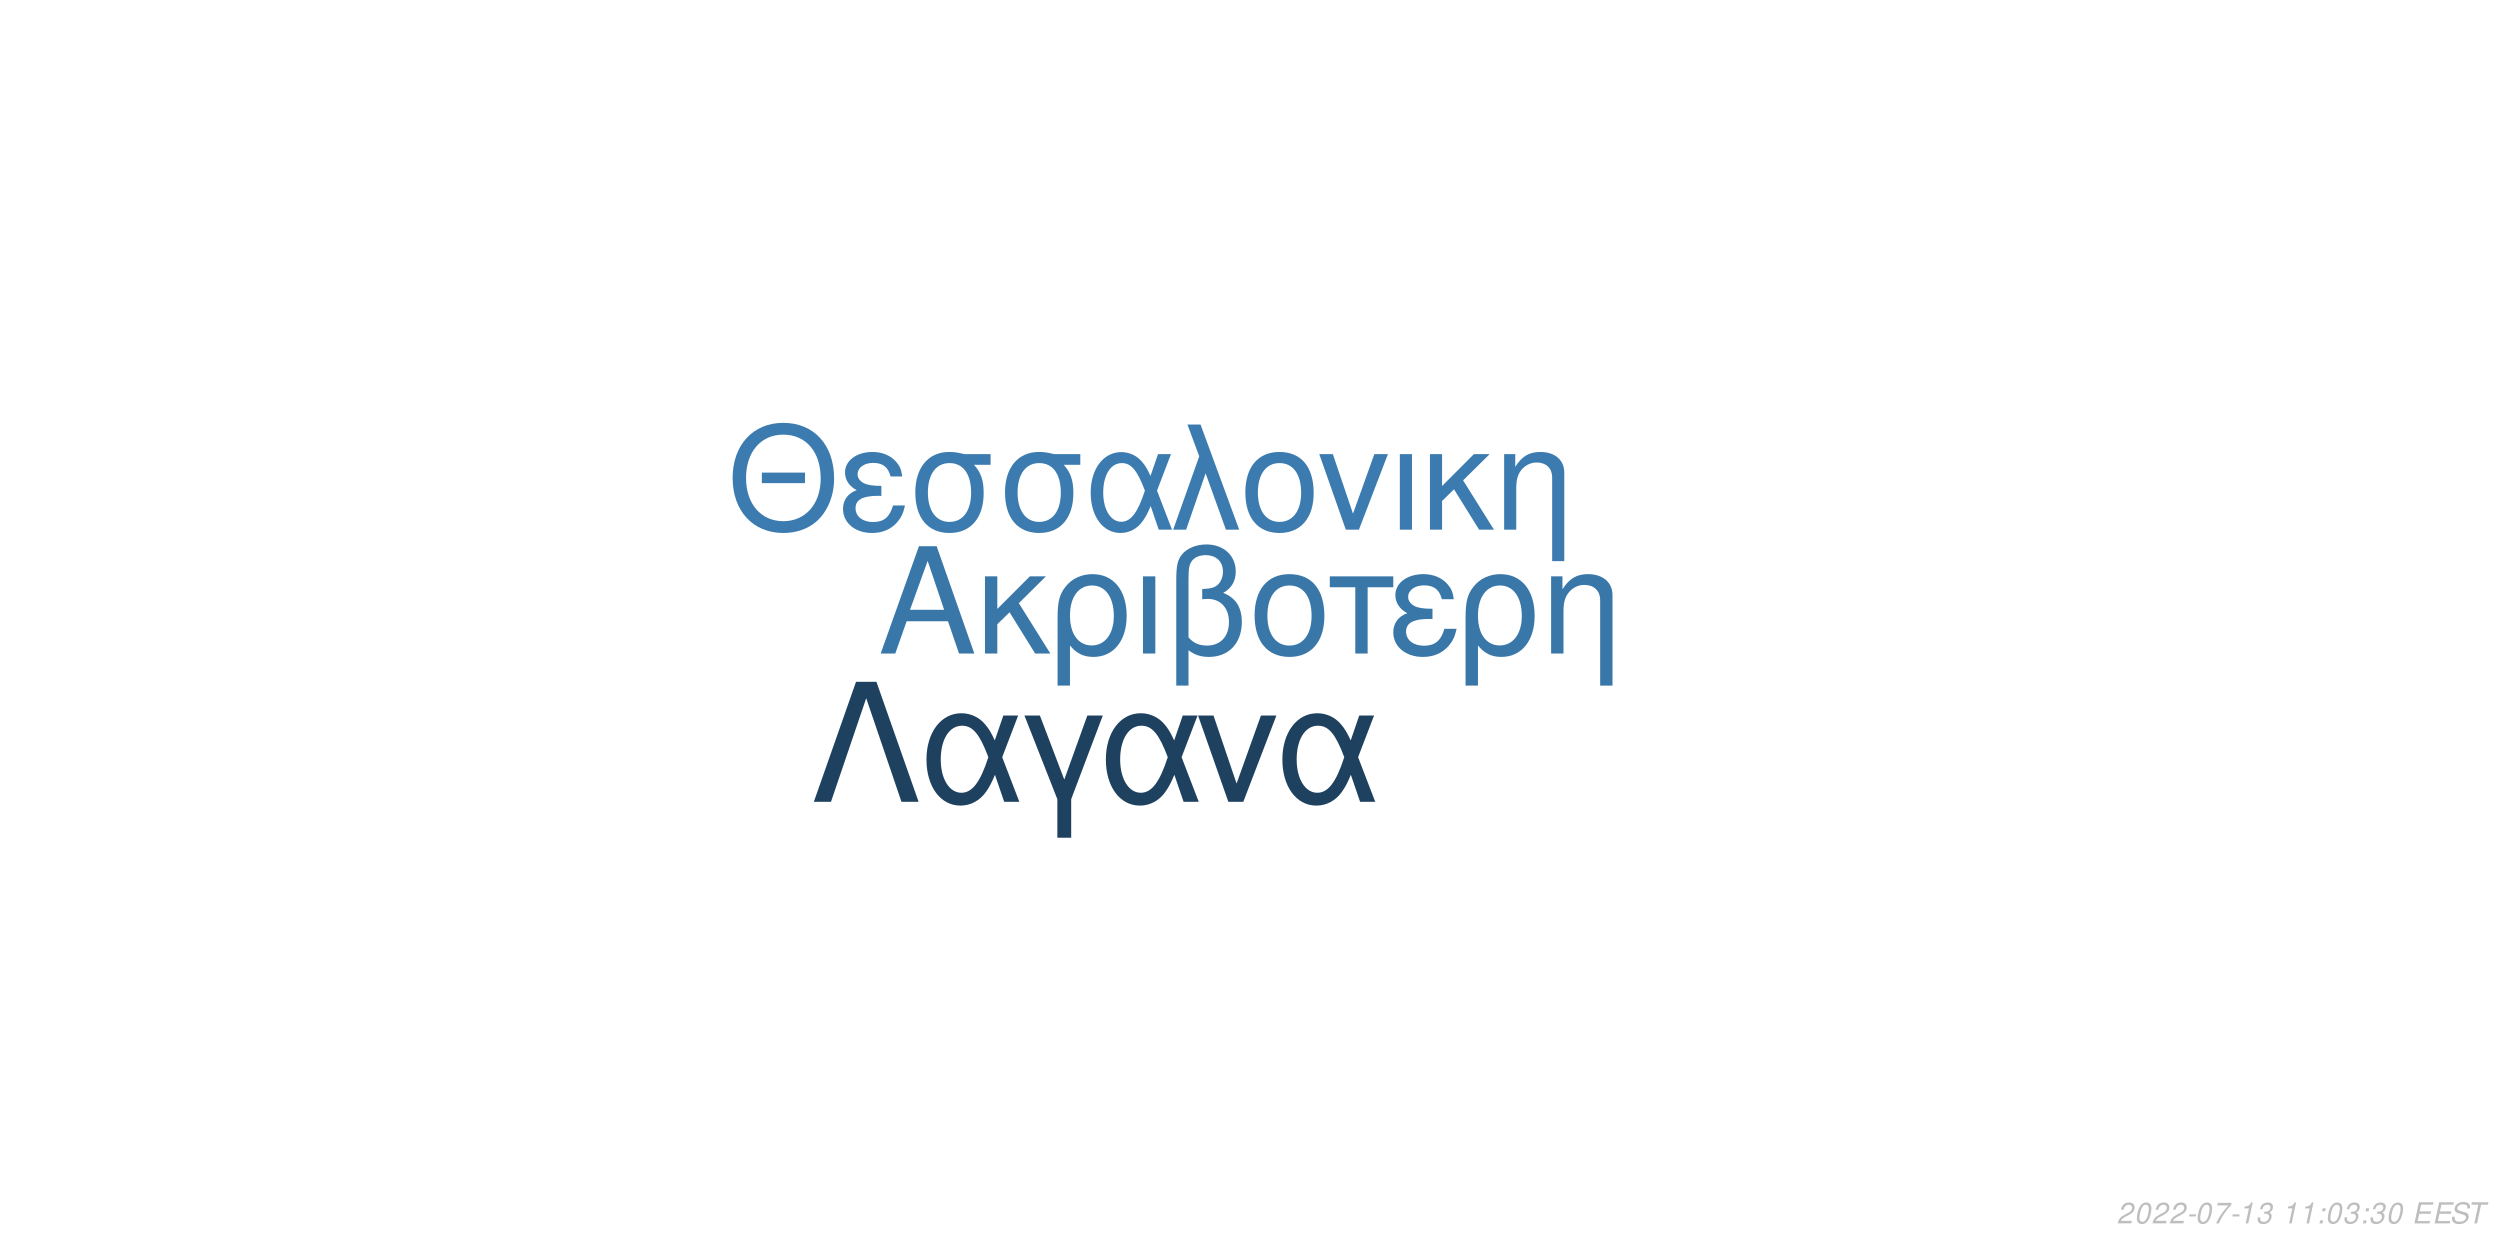
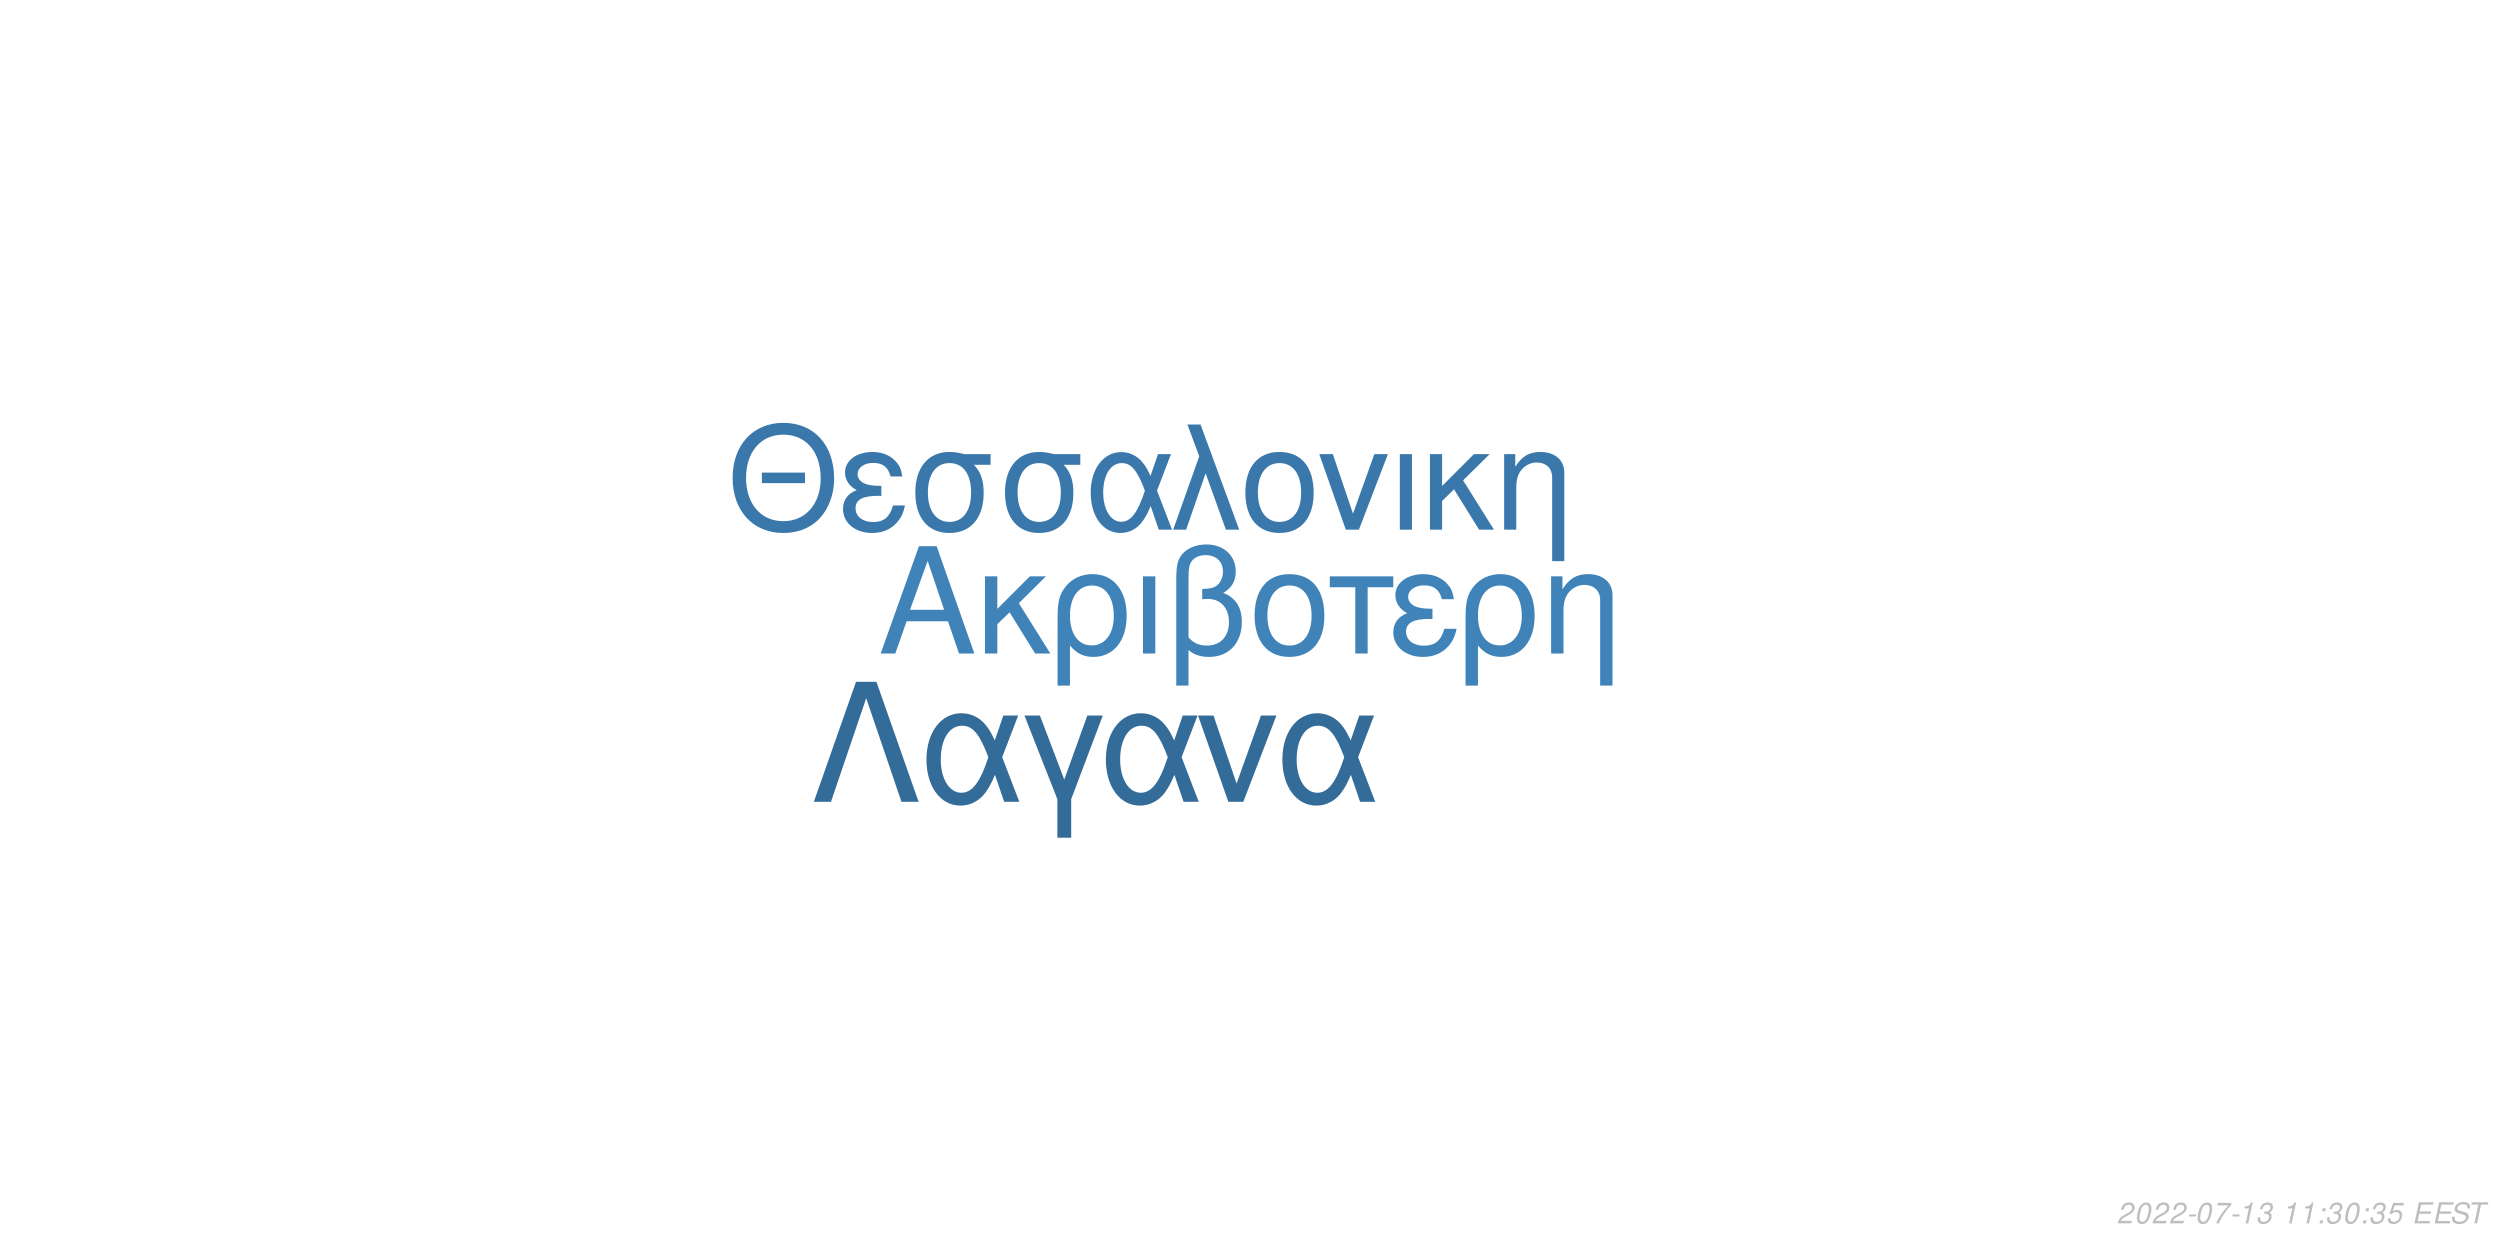
<svg xmlns="http://www.w3.org/2000/svg" xmlns:xlink="http://www.w3.org/1999/xlink" width="864pt" height="432pt" viewBox="0 0 864 432" version="1.1">
  <defs>
    <g>
      <symbol overflow="visible" id="glyph0-0">
        <path style="stroke:none;" d="" />
      </symbol>
      <symbol overflow="visible" id="glyph0-1">
        <path style="stroke:none;" d="M 24.125 -11.141 L 27.938 0 L 33.234 0 L 20.203 -37.094 L 14.094 -37.094 L 0.859 0 L 5.906 0 L 9.828 -11.141 Z M 22.797 -15.109 L 11 -15.109 L 17.094 -32.016 Z M 22.797 -15.109 " />
      </symbol>
      <symbol overflow="visible" id="glyph0-2">
        <path style="stroke:none;" d="M 7.172 -15.422 L 7.172 -26.672 L 2.906 -26.672 L 2.906 0 L 7.172 0 L 7.172 -10.125 L 11.406 -14.25 L 20.25 0 L 25.5 0 L 14.609 -17.406 L 23.969 -26.672 L 18.422 -26.672 Z M 7.172 -15.422 " />
      </symbol>
      <symbol overflow="visible" id="glyph0-3">
        <path style="stroke:none;" d="M 3 11.094 L 7.281 11.094 L 7.281 -2.797 C 9.516 -0.047 11.953 1.172 15.375 1.172 C 22.344 1.172 26.875 -4.422 26.875 -13.031 C 26.875 -21.891 22.297 -27.438 15.062 -27.438 C 11.297 -27.438 7.984 -25.906 5.797 -23.156 C 3.672 -20.516 3 -17.969 3 -12.359 Z M 14.906 -23.516 C 19.547 -23.516 22.438 -19.438 22.438 -12.922 C 22.438 -6.812 19.391 -2.797 14.812 -2.797 C 10.172 -2.797 7.281 -6.766 7.281 -13.125 C 7.281 -19.484 10.234 -23.516 14.906 -23.516 Z M 14.906 -23.516 " />
      </symbol>
      <symbol overflow="visible" id="glyph0-4">
        <path style="stroke:none;" d="M 3.516 0 L 7.781 0 L 7.781 -26.672 L 3.516 -26.672 Z M 3.516 0 " />
      </symbol>
      <symbol overflow="visible" id="glyph0-5">
        <path style="stroke:none;" d="M 4.016 11.094 L 8.25 11.094 L 8.25 -1.172 C 10.172 0.406 12.422 1.172 15.312 1.172 C 22.188 1.172 26.672 -3.609 26.672 -10.891 C 26.672 -15.984 24.578 -19.234 20.25 -20.969 C 23.109 -22.547 24.578 -25.031 24.578 -28.344 C 24.578 -33.844 20.406 -37.703 14.453 -37.703 C 10.938 -37.703 7.734 -36.391 6 -34.25 C 4.484 -32.422 4.016 -30.328 4.016 -25.391 Z M 8.25 -25.656 C 8.25 -29.359 8.5 -30.844 9.469 -32.062 C 10.375 -33.281 12.156 -34 14.094 -34 C 17.812 -34 20.156 -31.812 20.156 -28.297 C 20.156 -25.953 18.984 -23.812 17.297 -23.047 C 16.281 -22.547 15.469 -22.438 12.984 -22.297 L 12.984 -18.781 C 13.734 -18.828 14.344 -18.875 14.969 -18.875 C 19.344 -18.875 22.234 -15.719 22.234 -10.891 C 22.234 -5.906 19.281 -2.75 14.656 -2.75 C 11.953 -2.75 9.922 -3.609 8.25 -5.594 Z M 8.25 -25.656 " />
      </symbol>
      <symbol overflow="visible" id="glyph0-6">
        <path style="stroke:none;" d="M 14.094 -27.438 C 6.562 -27.438 2.094 -22.094 2.094 -13.125 C 2.094 -4.125 6.562 1.172 14.141 1.172 C 21.672 1.172 26.203 -4.172 26.203 -12.922 C 26.203 -22.188 21.828 -27.438 14.094 -27.438 Z M 14.141 -23.516 C 18.938 -23.516 21.781 -19.594 21.781 -12.984 C 21.781 -6.672 18.828 -2.75 14.141 -2.75 C 9.422 -2.75 6.516 -6.672 6.516 -13.125 C 6.516 -19.594 9.422 -23.516 14.141 -23.516 Z M 14.141 -23.516 " />
      </symbol>
      <symbol overflow="visible" id="glyph0-7">
        <path style="stroke:none;" d="M 7.891 0 L 12.156 0 L 12.156 -22.906 L 21.016 -22.906 L 21.016 -26.672 L -0.922 -26.672 L -0.922 -22.906 L 7.891 -22.906 Z M 7.891 0 " />
      </symbol>
      <symbol overflow="visible" id="glyph0-8">
        <path style="stroke:none;" d="M 14.562 -15.469 C 11.344 -15.469 9.562 -15.781 8.297 -16.438 C 6.922 -17.203 6.156 -18.328 6.156 -19.547 C 6.156 -21.891 8.453 -23.562 11.656 -23.562 C 15.062 -23.562 16.953 -22.094 17.812 -18.781 L 21.938 -18.781 C 21.578 -21.266 21.062 -22.5 19.797 -23.922 C 17.812 -26.203 14.906 -27.438 11.453 -27.438 C 5.797 -27.438 1.734 -24.375 1.734 -20.203 C 1.734 -17.609 3.156 -15.375 5.859 -13.938 C 2.797 -12.875 1.016 -10.484 1.016 -7.328 C 1.016 -2.391 5.297 1.172 11.25 1.172 C 14.969 1.172 17.906 -0.109 20.156 -2.641 C 21.578 -4.328 22.297 -5.797 22.906 -8.547 L 18.672 -8.547 C 17.5 -4.422 15.422 -2.703 11.609 -2.703 C 7.938 -2.703 5.438 -4.688 5.438 -7.578 C 5.438 -10.578 7.938 -11.953 13.484 -11.953 C 13.641 -11.953 14.094 -11.953 14.562 -11.906 Z M 14.562 -15.469 " />
      </symbol>
      <symbol overflow="visible" id="glyph0-9">
        <path style="stroke:none;" d="M 3.562 -26.672 L 3.562 0 L 7.844 0 L 7.844 -14.703 C 7.844 -17.906 8.5 -19.891 10.031 -21.531 C 11.406 -22.953 13.188 -23.719 15.062 -23.719 C 18.375 -23.719 20.516 -21.672 20.516 -18.469 L 20.516 11.094 L 24.781 11.094 L 24.781 -20.156 C 24.781 -24.578 21.469 -27.438 16.328 -27.438 C 12.359 -27.438 9.828 -25.906 7.484 -22.188 L 7.484 -26.672 Z M 3.562 -26.672 " />
      </symbol>
      <symbol overflow="visible" id="glyph1-0">
        <path style="stroke:none;" d="" />
      </symbol>
      <symbol overflow="visible" id="glyph1-1">
        <path style="stroke:none;" d="M 26.859 -19.734 L 11.953 -19.734 L 11.953 -16.094 L 26.859 -16.094 Z M 19.328 -36.922 C 8.922 -36.922 1.844 -29.25 1.844 -17.891 C 1.844 -6.484 8.875 1.141 19.391 1.141 C 23.812 1.141 27.703 -0.203 30.641 -2.688 C 34.578 -6.031 36.922 -11.656 36.922 -17.594 C 36.922 -29.297 30 -36.922 19.328 -36.922 Z M 19.328 -32.844 C 27.203 -32.844 32.281 -26.906 32.281 -17.688 C 32.281 -8.922 27.062 -2.938 19.391 -2.938 C 11.609 -2.938 6.484 -8.922 6.484 -17.891 C 6.484 -26.859 11.609 -32.844 19.328 -32.844 Z M 19.328 -32.844 " />
      </symbol>
      <symbol overflow="visible" id="glyph1-2">
        <path style="stroke:none;" d="M 14.25 -15.141 C 11.109 -15.141 9.375 -15.453 8.125 -16.094 C 6.781 -16.844 6.031 -17.938 6.031 -19.141 C 6.031 -21.422 8.266 -23.078 11.406 -23.078 C 14.75 -23.078 16.594 -21.625 17.438 -18.391 L 21.469 -18.391 C 21.125 -20.828 20.625 -22.031 19.391 -23.422 C 17.438 -25.656 14.594 -26.859 11.219 -26.859 C 5.688 -26.859 1.688 -23.875 1.688 -19.781 C 1.688 -17.234 3.094 -15.047 5.734 -13.656 C 2.734 -12.609 1 -10.266 1 -7.172 C 1 -2.344 5.188 1.141 11.016 1.141 C 14.656 1.141 17.547 -0.094 19.734 -2.594 C 21.125 -4.234 21.828 -5.688 22.422 -8.375 L 18.281 -8.375 C 17.141 -4.328 15.094 -2.641 11.359 -2.641 C 7.766 -2.641 5.328 -4.578 5.328 -7.422 C 5.328 -10.359 7.766 -11.703 13.203 -11.703 C 13.359 -11.703 13.797 -11.703 14.25 -11.656 Z M 14.25 -15.141 " />
      </symbol>
      <symbol overflow="visible" id="glyph1-3">
        <path style="stroke:none;" d="M 29 -26.109 L 19.938 -26.109 C 17.594 -26.703 16.438 -26.859 14.703 -26.859 C 7.469 -26.859 2.984 -21.469 2.984 -12.859 C 2.984 -4.031 7.375 1.141 14.797 1.141 C 22.172 1.141 26.609 -4.078 26.609 -12.656 C 26.609 -17.047 25.656 -19.828 23.266 -22.422 L 29 -22.422 Z M 14.797 -23.016 C 19.531 -23.016 22.266 -19.234 22.266 -12.75 C 22.266 -6.531 19.438 -2.688 14.797 -2.688 C 10.172 -2.688 7.328 -6.531 7.328 -12.859 C 7.328 -19.188 10.172 -23.016 14.797 -23.016 Z M 14.797 -23.016 " />
      </symbol>
      <symbol overflow="visible" id="glyph1-4">
        <path style="stroke:none;" d="M 29.344 -26.109 L 24.859 -26.109 L 22.266 -18.578 C 21.125 -21.031 20.484 -22.125 19.328 -23.469 C 17.547 -25.609 14.906 -26.812 12.156 -26.812 C 5.984 -26.812 1.594 -20.984 1.594 -12.812 C 1.594 -4.578 5.828 1.141 11.906 1.141 C 14.953 1.141 17.734 -0.344 19.625 -3.047 C 20.672 -4.531 21.281 -5.688 22.328 -8.172 L 25.109 0 L 29.703 0 L 24.516 -13.5 Z M 20.328 -13.5 C 17.891 -5.922 15.453 -2.734 12.156 -2.734 C 8.516 -2.734 5.922 -6.922 5.922 -12.812 C 5.922 -18.938 8.516 -23.016 12.359 -23.016 C 15.594 -23.016 17.688 -20.531 20.328 -13.5 Z M 20.328 -13.5 " />
      </symbol>
      <symbol overflow="visible" id="glyph1-5">
        <path style="stroke:none;" d="M 1.094 0 L 5.578 0 L 12.312 -19.484 L 19.328 0 L 23.922 0 L 10.562 -36.328 L 6.031 -36.328 L 10.109 -25.359 Z M 1.094 0 " />
      </symbol>
      <symbol overflow="visible" id="glyph1-6">
        <path style="stroke:none;" d="M 13.797 -26.859 C 6.422 -26.859 2.047 -21.625 2.047 -12.859 C 2.047 -4.031 6.422 1.141 13.859 1.141 C 21.234 1.141 25.656 -4.078 25.656 -12.656 C 25.656 -21.719 21.375 -26.859 13.797 -26.859 Z M 13.859 -23.016 C 18.531 -23.016 21.328 -19.188 21.328 -12.703 C 21.328 -6.531 18.438 -2.688 13.859 -2.688 C 9.219 -2.688 6.375 -6.531 6.375 -12.859 C 6.375 -19.188 9.219 -23.016 13.859 -23.016 Z M 13.859 -23.016 " />
      </symbol>
      <symbol overflow="visible" id="glyph1-7">
        <path style="stroke:none;" d="M 14.297 0 L 24.312 -26.109 L 19.625 -26.109 L 12.25 -5.531 L 5.281 -26.109 L 0.594 -26.109 L 9.766 0 Z M 14.297 0 " />
      </symbol>
      <symbol overflow="visible" id="glyph1-8">
        <path style="stroke:none;" d="M 3.438 0 L 7.625 0 L 7.625 -26.109 L 3.438 -26.109 Z M 3.438 0 " />
      </symbol>
      <symbol overflow="visible" id="glyph1-9">
        <path style="stroke:none;" d="M 7.031 -15.094 L 7.031 -26.109 L 2.844 -26.109 L 2.844 0 L 7.031 0 L 7.031 -9.922 L 11.156 -13.953 L 19.828 0 L 24.969 0 L 14.297 -17.047 L 23.469 -26.109 L 18.031 -26.109 Z M 7.031 -15.094 " />
      </symbol>
      <symbol overflow="visible" id="glyph1-10">
        <path style="stroke:none;" d="M 3.484 -26.109 L 3.484 0 L 7.672 0 L 7.672 -14.406 C 7.672 -17.547 8.328 -19.484 9.812 -21.078 C 11.156 -22.469 12.906 -23.219 14.75 -23.219 C 17.984 -23.219 20.078 -21.234 20.078 -18.094 L 20.078 10.859 L 24.266 10.859 L 24.266 -19.734 C 24.266 -24.062 21.031 -26.859 16 -26.859 C 12.109 -26.859 9.609 -25.359 7.328 -21.719 L 7.328 -26.109 Z M 3.484 -26.109 " />
      </symbol>
      <symbol overflow="visible" id="glyph2-0">
        <path style="stroke:none;" d="" />
      </symbol>
      <symbol overflow="visible" id="glyph2-1">
        <path style="stroke:none;" d="M 22.531 -41.484 L 15.484 -41.484 L 0.906 0 L 6.828 0 L 19 -35.797 L 31.188 0 L 37.109 0 Z M 22.531 -41.484 " />
      </symbol>
      <symbol overflow="visible" id="glyph2-2">
        <path style="stroke:none;" d="M 33.516 -29.812 L 28.391 -29.812 L 25.438 -21.219 C 24.125 -24.016 23.391 -25.266 22.078 -26.797 C 20.031 -29.25 17.016 -30.609 13.891 -30.609 C 6.828 -30.609 1.828 -23.953 1.828 -14.625 C 1.828 -5.234 6.656 1.312 13.594 1.312 C 17.078 1.312 20.266 -0.391 22.422 -3.469 C 23.609 -5.172 24.297 -6.484 25.5 -9.328 L 28.688 0 L 33.922 0 L 28 -15.422 Z M 23.219 -15.422 C 20.422 -6.766 17.641 -3.125 13.891 -3.125 C 9.734 -3.125 6.766 -7.906 6.766 -14.625 C 6.766 -21.625 9.734 -26.297 14.109 -26.297 C 17.812 -26.297 20.203 -23.453 23.219 -15.422 Z M 23.219 -15.422 " />
      </symbol>
      <symbol overflow="visible" id="glyph2-3">
        <path style="stroke:none;" d="M 12.062 12.406 L 16.844 12.406 L 16.844 -0.906 L 27.766 -29.812 L 22.422 -29.812 L 14.453 -7.688 L 6.031 -29.812 L 0.688 -29.812 L 12.062 -0.906 Z M 12.062 12.406 " />
      </symbol>
      <symbol overflow="visible" id="glyph2-4">
        <path style="stroke:none;" d="M 16.328 0 L 27.766 -29.812 L 22.422 -29.812 L 14 -6.312 L 6.031 -29.812 L 0.688 -29.812 L 11.156 0 Z M 16.328 0 " />
      </symbol>
      <symbol overflow="visible" id="glyph3-0">
        <path style="stroke:none;" d="" />
      </symbol>
      <symbol overflow="visible" id="glyph3-1">
        <path style="stroke:none;" d="M 5.234 -0.875 L 1.469 -0.875 C 1.641 -1.375 2.203 -1.891 3.109 -2.344 L 4.234 -2.938 C 5.562 -3.625 6.219 -4.469 6.219 -5.484 C 6.219 -5.938 6.062 -6.359 5.797 -6.656 C 5.469 -7.047 4.984 -7.234 4.312 -7.234 C 2.766 -7.234 1.891 -6.453 1.484 -4.734 L 2.375 -4.734 C 2.484 -5.188 2.609 -5.484 2.797 -5.75 C 3.094 -6.203 3.609 -6.453 4.188 -6.453 C 4.891 -6.453 5.344 -6.031 5.344 -5.375 C 5.344 -4.703 4.859 -4.094 4.016 -3.656 L 2.984 -3.125 C 1.234 -2.188 0.797 -1.656 0.344 -0.016 L 5.047 -0.016 Z M 5.234 -0.875 " />
      </symbol>
      <symbol overflow="visible" id="glyph3-2">
        <path style="stroke:none;" d="M 4.203 -7.234 C 3.375 -7.234 2.688 -6.812 2.125 -5.984 C 1.484 -5.047 0.984 -3.188 0.984 -1.734 C 0.984 -1.109 1.172 -0.562 1.484 -0.266 C 1.797 0.047 2.281 0.234 2.766 0.234 C 3.625 0.234 4.281 -0.156 4.859 -1.016 C 5.516 -1.953 6 -3.797 6 -5.266 C 6 -6.5 5.328 -7.234 4.203 -7.234 Z M 4.094 -6.453 C 4.734 -6.453 5.125 -5.984 5.125 -5.156 C 5.125 -4.203 4.781 -2.625 4.406 -1.812 C 3.984 -0.938 3.516 -0.547 2.875 -0.547 C 2.25 -0.547 1.875 -1.031 1.875 -1.828 C 1.875 -2.797 2.203 -4.344 2.594 -5.203 C 2.984 -6.047 3.453 -6.453 4.094 -6.453 Z M 4.094 -6.453 " />
      </symbol>
      <symbol overflow="visible" id="glyph3-3">
        <path style="stroke:none;" d="M 3.516 -3.125 L 1.125 -3.125 L 0.969 -2.406 L 3.359 -2.406 Z M 3.516 -3.125 " />
      </symbol>
      <symbol overflow="visible" id="glyph3-4">
        <path style="stroke:none;" d="M 6.703 -7.094 L 1.953 -7.094 L 1.766 -6.219 L 5.594 -6.219 C 3.344 -3.688 2.266 -2.109 1.375 0 L 2.344 0 C 3.031 -1.906 4.828 -4.594 6.547 -6.281 Z M 6.703 -7.094 " />
      </symbol>
      <symbol overflow="visible" id="glyph3-5">
        <path style="stroke:none;" d="M 3.703 -5.188 L 2.594 0 L 3.469 0 L 5.016 -7.234 L 4.438 -7.234 C 3.906 -6.156 3.688 -6.016 2.234 -5.812 L 2.109 -5.188 Z M 3.703 -5.188 " />
      </symbol>
      <symbol overflow="visible" id="glyph3-6">
        <path style="stroke:none;" d="M 2.922 -3.312 C 3.125 -3.344 3.234 -3.344 3.375 -3.344 C 4.203 -3.344 4.688 -3 4.688 -2.406 C 4.688 -1.312 3.906 -0.547 2.781 -0.547 C 2.047 -0.547 1.594 -0.938 1.594 -1.562 C 1.594 -1.719 1.609 -1.844 1.656 -2.094 L 0.766 -2.094 C 0.734 -1.797 0.719 -1.641 0.719 -1.469 C 0.719 -0.375 1.406 0.234 2.641 0.234 C 3.547 0.234 4.297 -0.078 4.812 -0.656 C 5.266 -1.156 5.562 -1.875 5.562 -2.547 C 5.562 -3.125 5.344 -3.453 4.797 -3.734 C 5.641 -4.234 6.016 -4.844 6.016 -5.734 C 6.016 -6.656 5.312 -7.234 4.203 -7.234 C 3.375 -7.234 2.672 -6.938 2.188 -6.375 C 1.891 -6.031 1.703 -5.641 1.516 -4.906 L 2.391 -4.906 C 2.5 -5.359 2.594 -5.594 2.734 -5.812 C 3.047 -6.234 3.516 -6.453 4.078 -6.453 C 4.734 -6.453 5.141 -6.125 5.141 -5.578 C 5.141 -5.188 5.016 -4.797 4.797 -4.547 C 4.516 -4.234 4 -4.062 3.266 -4.062 L 3.078 -4.062 Z M 2.922 -3.312 " />
      </symbol>
      <symbol overflow="visible" id="glyph3-7">
        <path style="stroke:none;" d="" />
      </symbol>
      <symbol overflow="visible" id="glyph3-8">
        <path style="stroke:none;" d="M 2.359 -1.031 L 1.312 -1.031 L 1.094 0 L 2.141 0 Z M 3.266 -5.234 L 2.219 -5.234 L 2 -4.203 L 3.047 -4.203 Z M 3.266 -5.234 " />
      </symbol>
      <symbol overflow="visible" id="glyph3-9">
+         <path style="stroke:none;" d="M 6.297 -7.094 L 2.594 -7.094 L 1.234 -3.234 L 2.047 -3.234 C 2.656 -3.766 2.938 -3.906 3.531 -3.906 C 4.328 -3.906 4.797 -3.453 4.797 -2.688 C 4.797 -1.438 3.969 -0.547 2.828 -0.547 C 2.031 -0.547 1.609 -0.938 1.578 -1.734 L 0.703 -1.734 L 0.703 -1.516 C 0.703 -0.938 0.844 -0.547 1.188 -0.266 C 1.562 0.062 2.078 0.234 2.703 0.234 C 3.656 0.234 4.391 -0.156 4.984 -0.922 C 5.422 -1.5 5.672 -2.234 5.672 -2.953 C 5.672 -4 4.938 -4.672 3.812 -4.672 C 3.328 -4.672 2.906 -4.547 2.406 -4.234 L 3.109 -6.219 L 6.109 -6.219 Z M 6.297 -7.094 " />
+       </symbol>
+       <symbol overflow="visible" id="glyph3-10">
        <path style="stroke:none;" d="M 2.547 -3.312 L 6.5 -3.312 L 6.688 -4.141 L 2.719 -4.141 L 3.219 -6.469 L 7.344 -6.469 L 7.516 -7.297 L 2.453 -7.297 L 0.906 0 L 6.125 0 L 6.297 -0.812 L 2.016 -0.812 Z M 2.547 -3.312 " />
      </symbol>
-       <symbol overflow="visible" id="glyph3-10">
+       <symbol overflow="visible" id="glyph3-11">
        <path style="stroke:none;" d="M 7.062 -5.156 C 7.125 -5.438 7.141 -5.562 7.141 -5.703 C 7.141 -6.156 6.938 -6.594 6.594 -6.891 C 6.188 -7.25 5.656 -7.406 4.875 -7.406 C 3.844 -7.406 3.047 -7.125 2.5 -6.562 C 2.094 -6.141 1.781 -5.438 1.781 -4.922 C 1.781 -4.297 2.219 -3.766 2.891 -3.562 L 4.594 -3.094 C 5.406 -2.859 5.734 -2.578 5.734 -2.094 C 5.734 -1.781 5.547 -1.406 5.266 -1.141 C 4.844 -0.766 4.266 -0.578 3.453 -0.578 C 2.328 -0.578 1.812 -0.984 1.812 -1.906 C 1.812 -2.047 1.812 -2.125 1.844 -2.312 L 0.984 -2.312 C 0.906 -2.062 0.891 -1.906 0.891 -1.688 C 0.891 -0.484 1.797 0.234 3.297 0.234 C 4.359 0.234 5.234 -0.062 5.812 -0.609 C 6.344 -1.078 6.688 -1.797 6.688 -2.375 C 6.688 -2.641 6.609 -2.906 6.453 -3.156 C 6.234 -3.5 5.938 -3.703 5.469 -3.828 L 3.75 -4.312 C 2.984 -4.547 2.734 -4.734 2.734 -5.188 C 2.734 -5.547 2.875 -5.844 3.188 -6.109 C 3.547 -6.438 4.031 -6.594 4.703 -6.594 C 5.266 -6.594 5.688 -6.484 5.906 -6.297 C 6.094 -6.125 6.219 -5.797 6.219 -5.516 C 6.219 -5.422 6.203 -5.344 6.188 -5.156 Z M 7.062 -5.156 " />
      </symbol>
-       <symbol overflow="visible" id="glyph3-11">
+       <symbol overflow="visible" id="glyph3-12">
        <path style="stroke:none;" d="M 4.938 -6.469 L 7.312 -6.469 L 7.484 -7.297 L 1.75 -7.297 L 1.578 -6.469 L 3.984 -6.469 L 2.609 0 L 3.547 0 Z M 4.938 -6.469 " />
      </symbol>
    </g>
  </defs>
  <g id="surface1">
    <rect x="0" y="0" width="864" height="432" style="fill:rgb(100%,100%,100%);fill-opacity:1;stroke:none;" />
-     <g style="fill:rgb(22.353%,46.667%,66.275%);fill-opacity:1;">
+     <g style="fill:rgb(24.706%,51.373%,72.549%);fill-opacity:1;">
      <use xlink:href="#glyph0-1" x="303.5" y="225.861" />
      <use xlink:href="#glyph0-2" x="337.5" y="225.861" />
      <use xlink:href="#glyph0-3" x="362.5" y="225.861" />
      <use xlink:href="#glyph0-4" x="391.5" y="225.861" />
      <use xlink:href="#glyph0-5" x="402.5" y="225.861" />
      <use xlink:href="#glyph0-6" x="431.5" y="225.861" />
      <use xlink:href="#glyph0-7" x="460.5" y="225.861" />
      <use xlink:href="#glyph0-8" x="480.5" y="225.861" />
      <use xlink:href="#glyph0-3" x="503.5" y="225.861" />
      <use xlink:href="#glyph0-9" x="532.5" y="225.861" />
    </g>
-     <g style="fill:rgb(23.137%,48.235%,68.627%);fill-opacity:1;">
+     <g style="fill:rgb(22.745%,47.059%,67.059%);fill-opacity:1;">
      <use xlink:href="#glyph1-1" x="251.348" y="183.058" />
      <use xlink:href="#glyph1-2" x="290.348" y="183.058" />
      <use xlink:href="#glyph1-3" x="313.348" y="183.058" />
      <use xlink:href="#glyph1-3" x="344.348" y="183.058" />
      <use xlink:href="#glyph1-4" x="375.348" y="183.058" />
      <use xlink:href="#glyph1-5" x="404.348" y="183.058" />
      <use xlink:href="#glyph1-6" x="428.348" y="183.058" />
      <use xlink:href="#glyph1-7" x="455.348" y="183.058" />
      <use xlink:href="#glyph1-8" x="480.348" y="183.058" />
      <use xlink:href="#glyph1-9" x="491.348" y="183.058" />
      <use xlink:href="#glyph1-10" x="516.348" y="183.058" />
    </g>
-     <g style="fill:rgb(11.765%,25.49%,37.647%);fill-opacity:1;">
+     <g style="fill:rgb(20%,41.961%,60%);fill-opacity:1;">
      <use xlink:href="#glyph2-1" x="280.359" y="277.105" />
      <use xlink:href="#glyph2-2" x="318.359" y="277.105" />
      <use xlink:href="#glyph2-3" x="353.359" y="277.105" />
      <use xlink:href="#glyph2-2" x="380.359" y="277.105" />
      <use xlink:href="#glyph2-4" x="413.359" y="277.105" />
      <use xlink:href="#glyph2-2" x="441.359" y="277.105" />
    </g>
    <g style="fill:rgb(74.51%,74.51%,74.51%);fill-opacity:1;">
      <use xlink:href="#glyph3-1" x="731.52" y="422.81" />
      <use xlink:href="#glyph3-2" x="737.52" y="422.81" />
      <use xlink:href="#glyph3-1" x="743.52" y="422.81" />
      <use xlink:href="#glyph3-1" x="749.52" y="422.81" />
      <use xlink:href="#glyph3-3" x="755.52" y="422.81" />
      <use xlink:href="#glyph3-2" x="758.52" y="422.81" />
      <use xlink:href="#glyph3-4" x="764.52" y="422.81" />
      <use xlink:href="#glyph3-3" x="770.52" y="422.81" />
      <use xlink:href="#glyph3-5" x="773.52" y="422.81" />
      <use xlink:href="#glyph3-6" x="779.52" y="422.81" />
      <use xlink:href="#glyph3-7" x="785.52" y="422.81" />
      <use xlink:href="#glyph3-5" x="788.52" y="422.81" />
      <use xlink:href="#glyph3-5" x="794.52" y="422.81" />
      <use xlink:href="#glyph3-8" x="800.52" y="422.81" />
-       <use xlink:href="#glyph3-2" x="803.52" y="422.81" />
-       <use xlink:href="#glyph3-6" x="809.52" y="422.81" />
+       <use xlink:href="#glyph3-6" x="803.52" y="422.81" />
+       <use xlink:href="#glyph3-2" x="809.52" y="422.81" />
      <use xlink:href="#glyph3-8" x="815.52" y="422.81" />
      <use xlink:href="#glyph3-6" x="818.52" y="422.81" />
-       <use xlink:href="#glyph3-2" x="824.52" y="422.81" />
+       <use xlink:href="#glyph3-9" x="824.52" y="422.81" />
      <use xlink:href="#glyph3-7" x="830.52" y="422.81" />
-       <use xlink:href="#glyph3-9" x="833.52" y="422.81" />
-       <use xlink:href="#glyph3-9" x="840.52" y="422.81" />
-       <use xlink:href="#glyph3-10" x="846.52" y="422.81" />
-       <use xlink:href="#glyph3-11" x="852.52" y="422.81" />
+       <use xlink:href="#glyph3-10" x="833.52" y="422.81" />
+       <use xlink:href="#glyph3-10" x="840.52" y="422.81" />
+       <use xlink:href="#glyph3-11" x="846.52" y="422.81" />
+       <use xlink:href="#glyph3-12" x="852.52" y="422.81" />
    </g>
  </g>
</svg>
